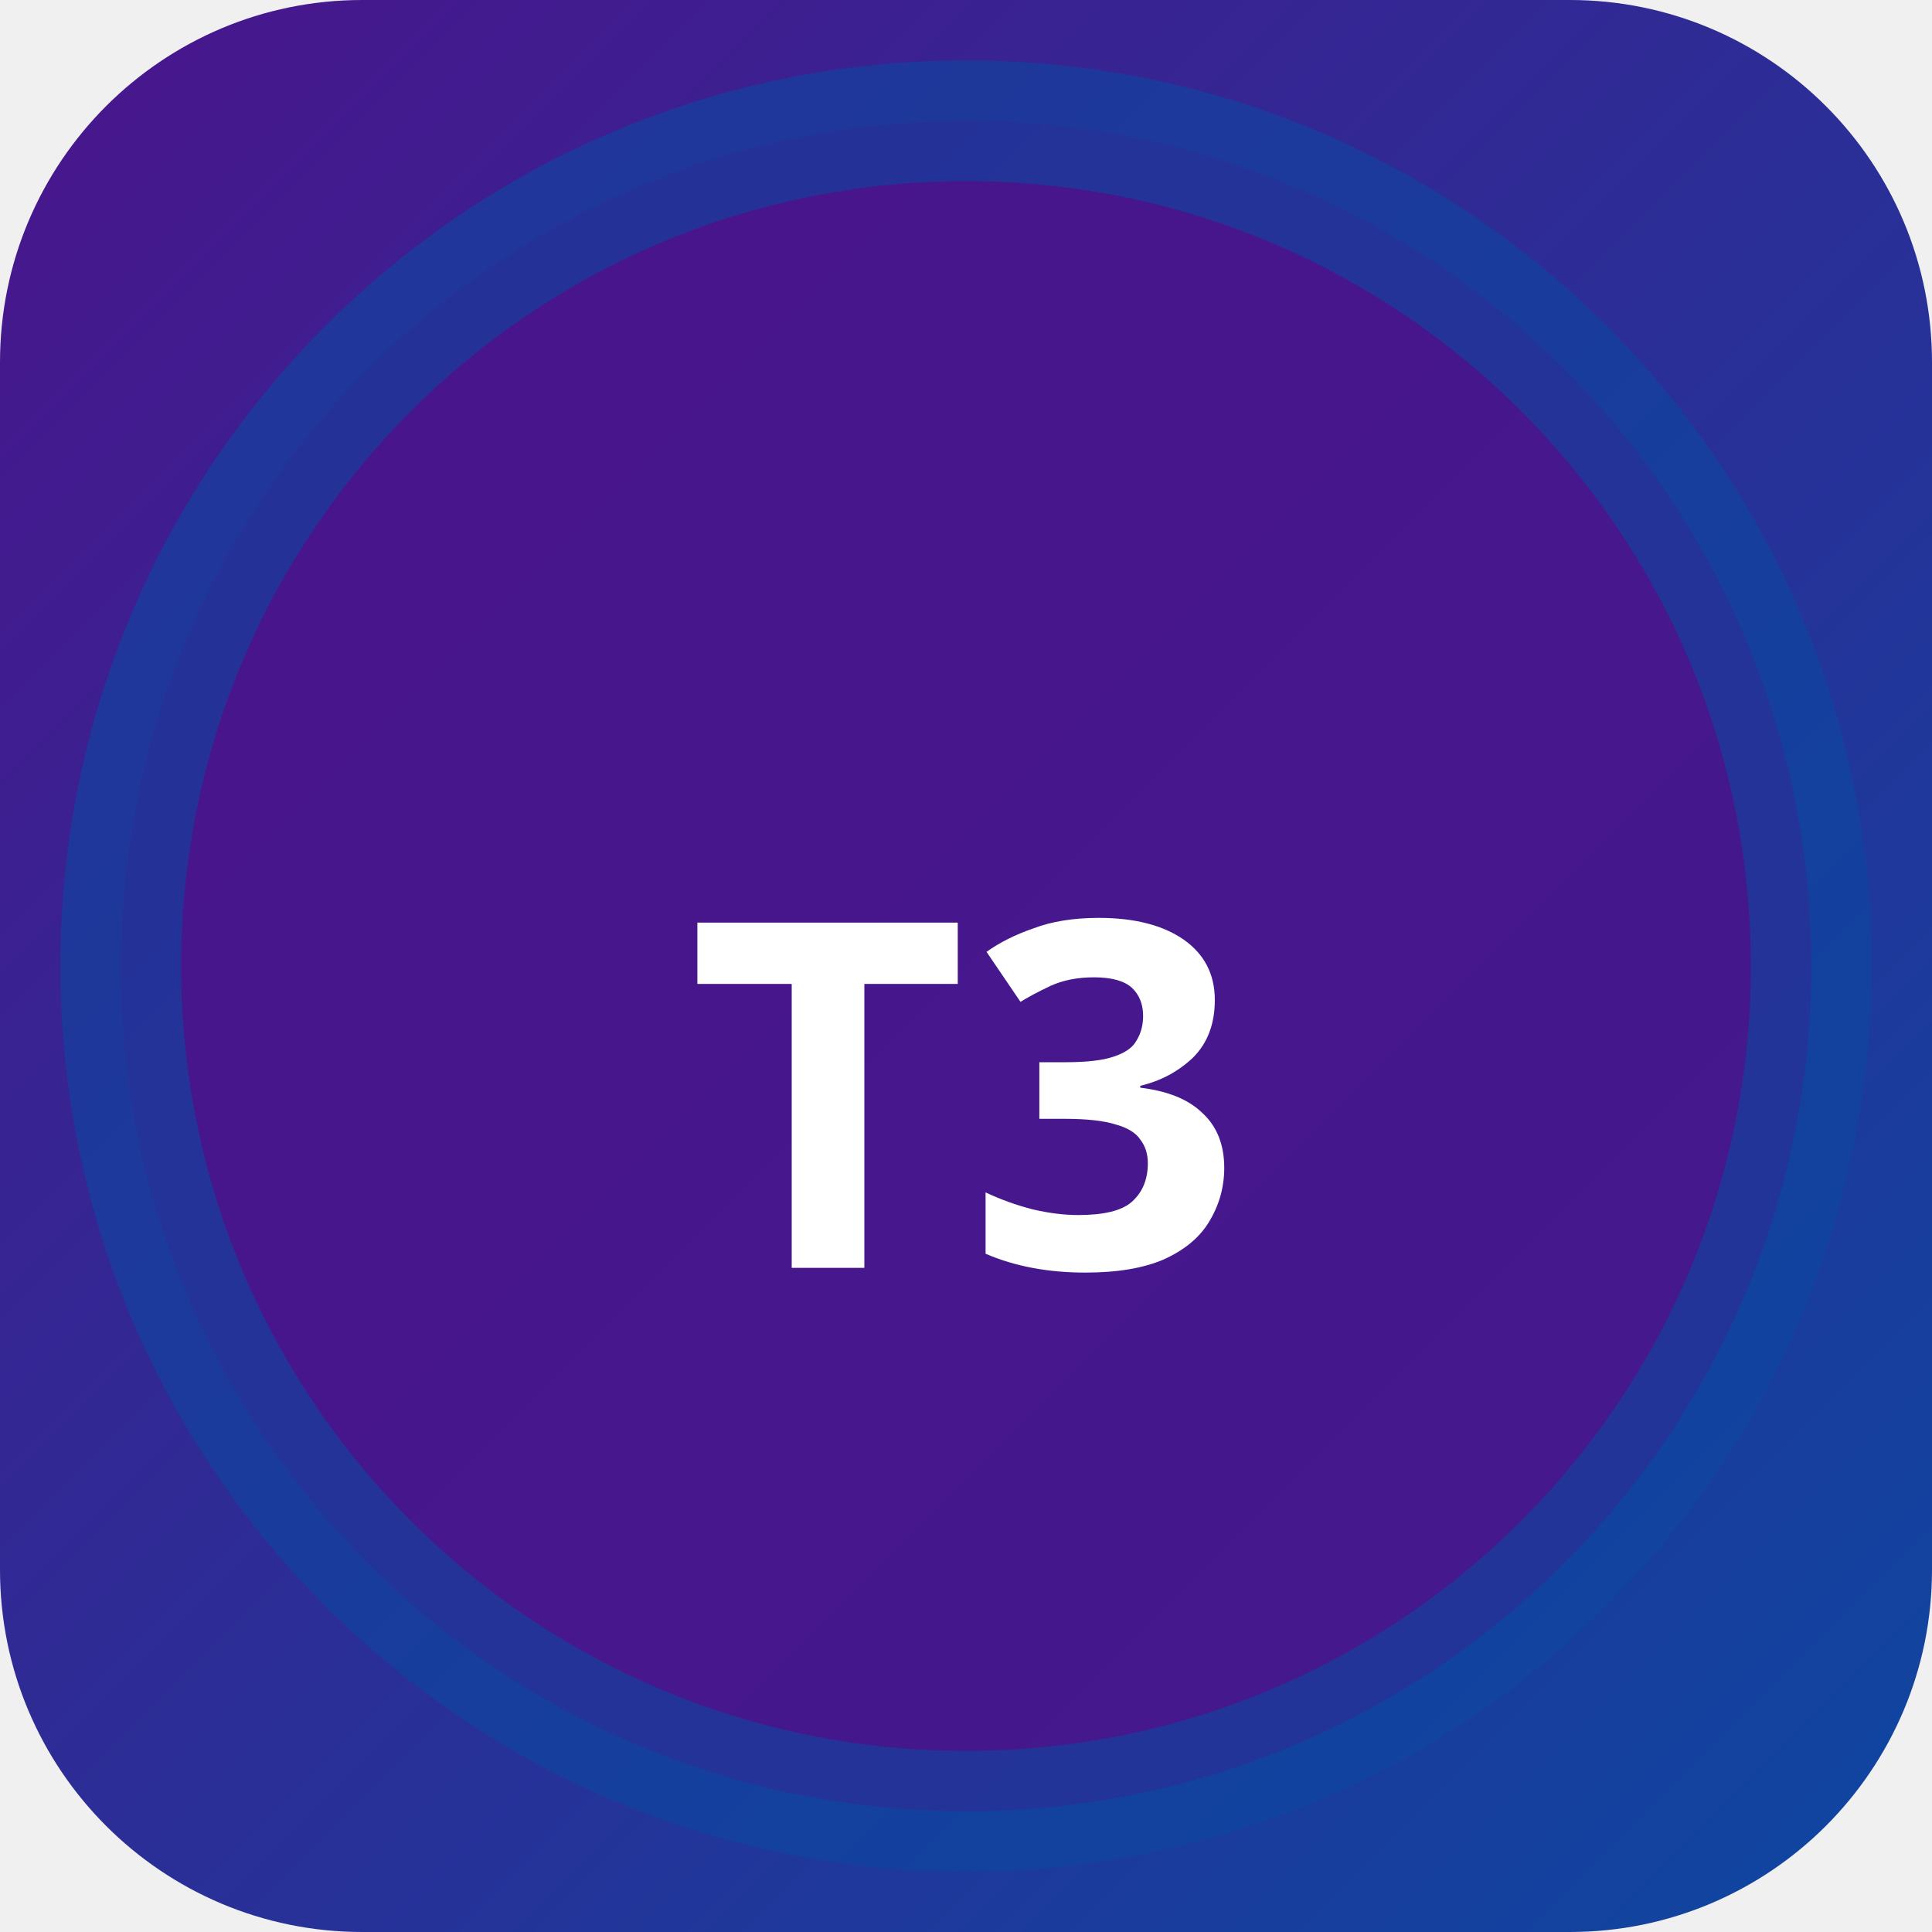
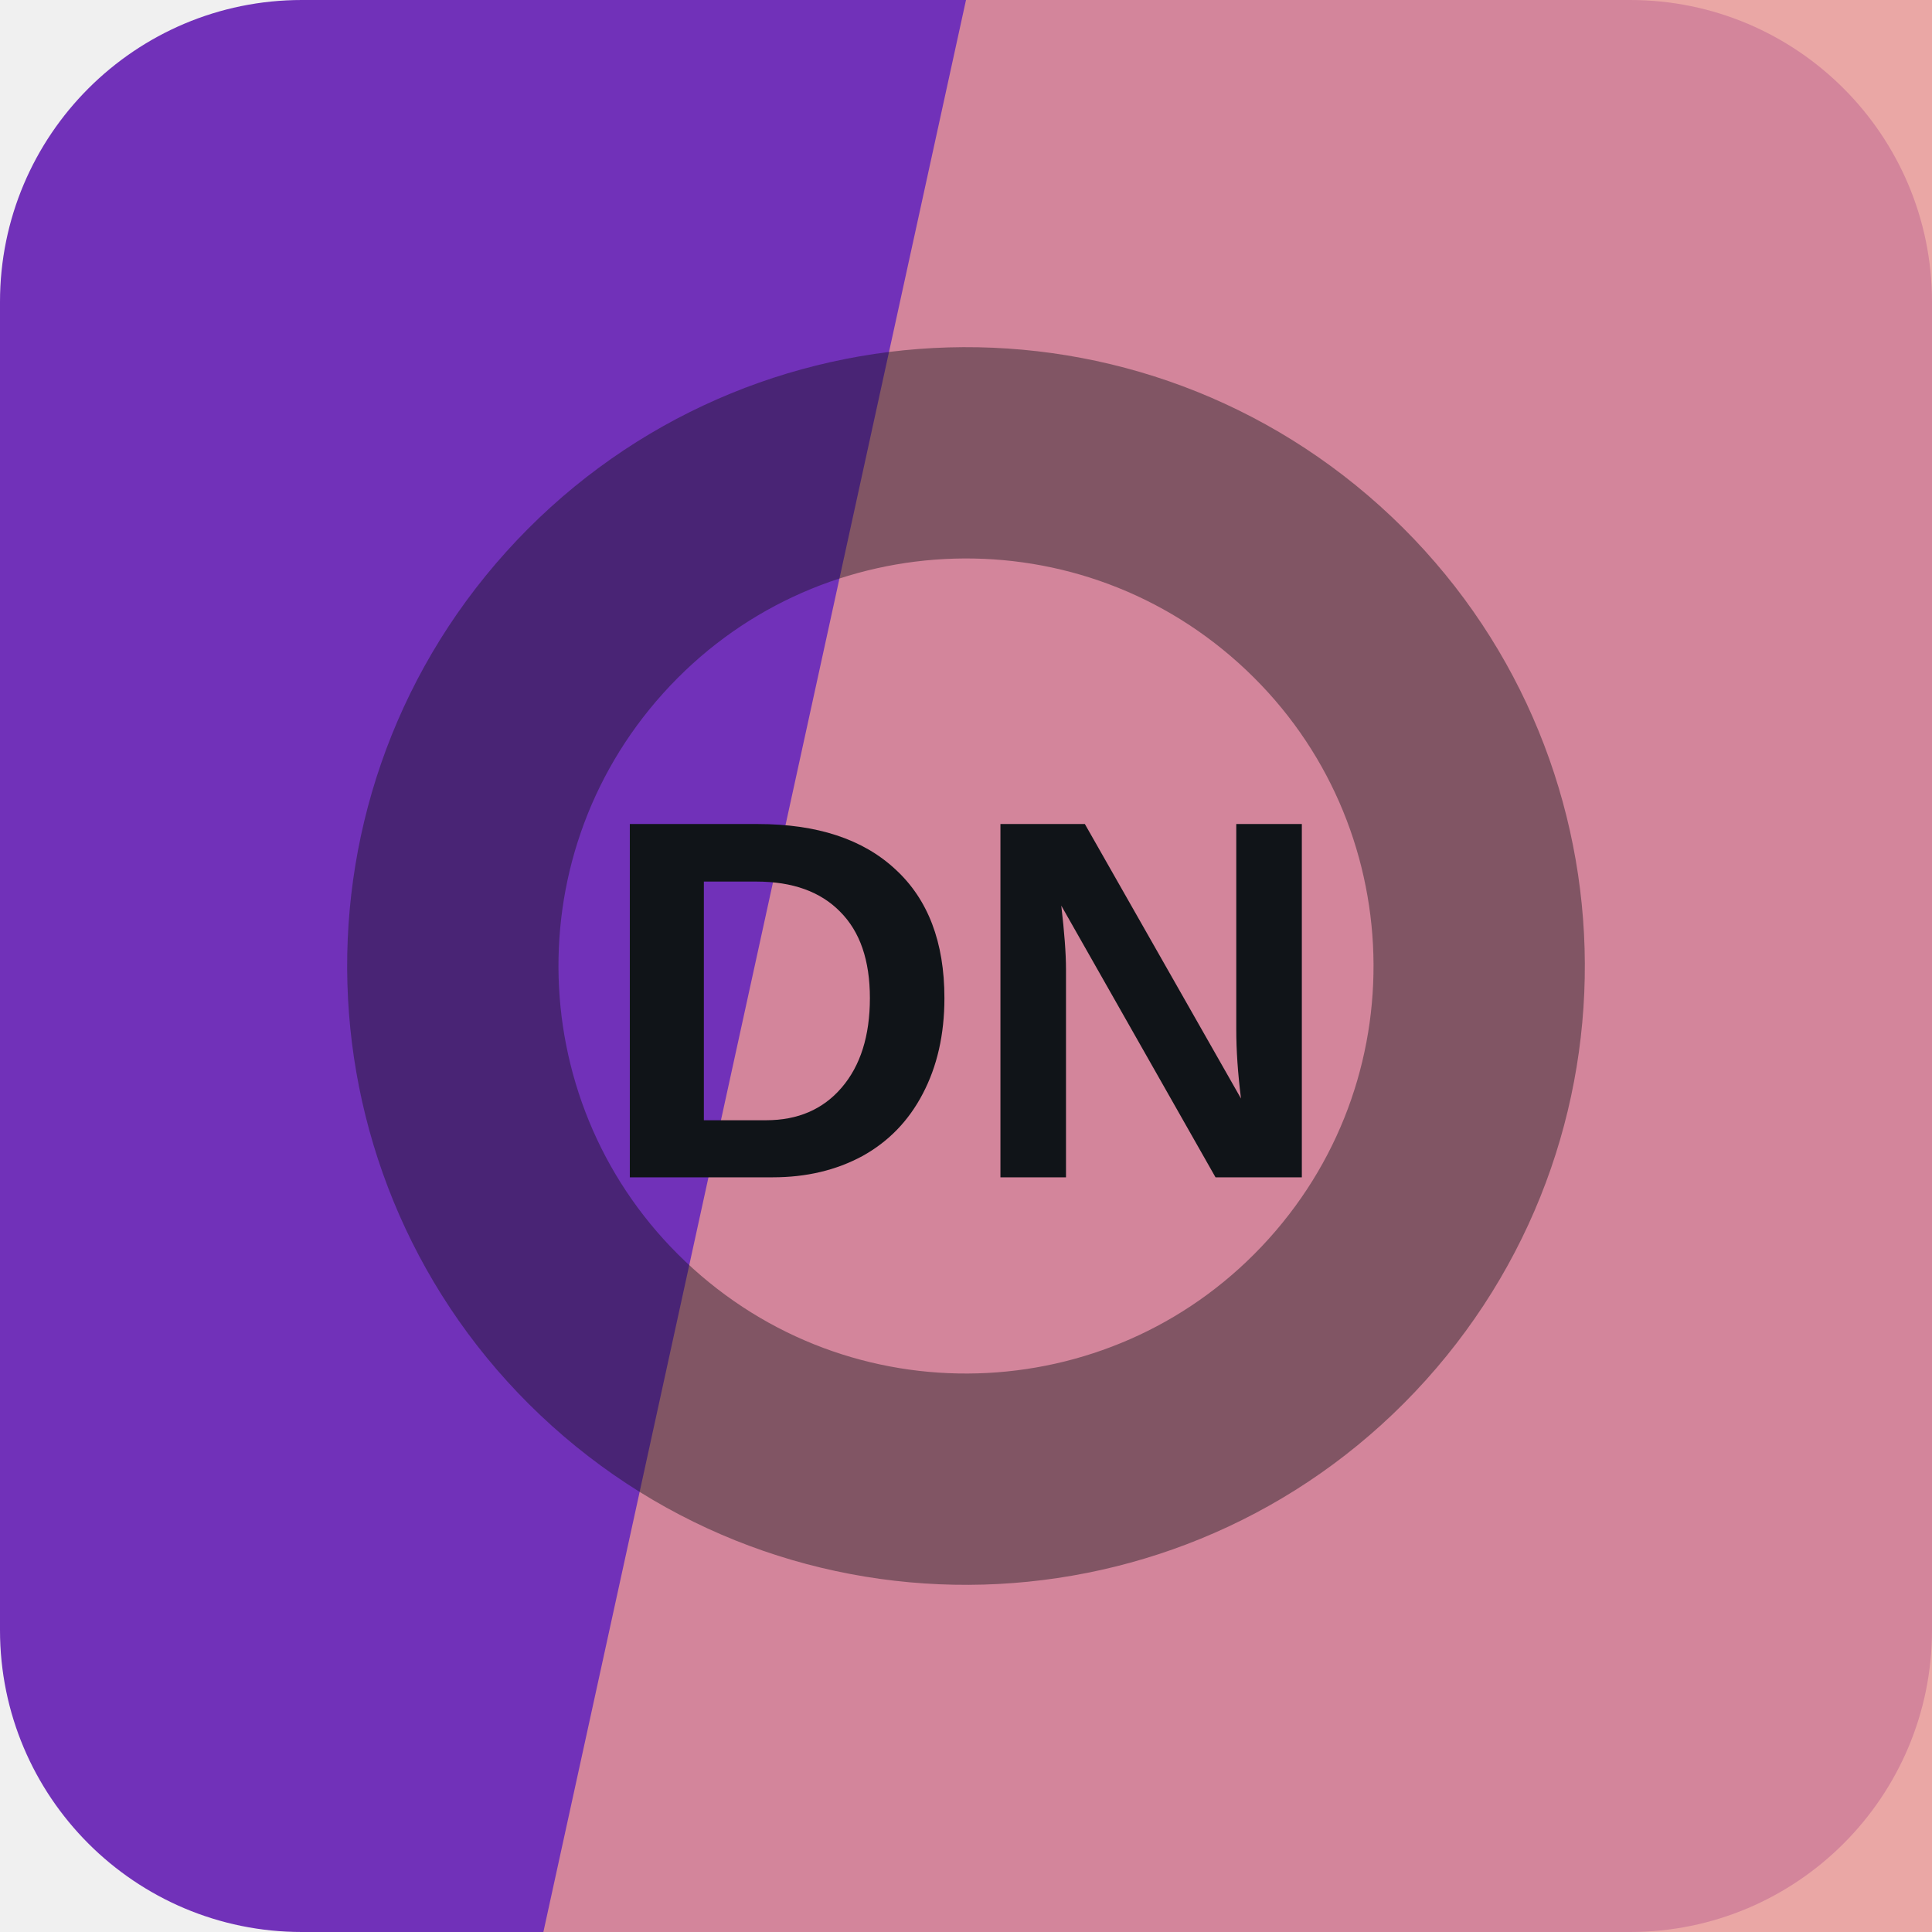
- <svg xmlns="http://www.w3.org/2000/svg" width="32" height="32" viewBox="0 0 32 32">
-   <defs>
-     <linearGradient id="bgt3b0" x1="0" y1="0" x2="1" y2="1">
-       <stop offset="0%" stop-color="#4a148c" />
-       <stop offset="100%" stop-color="#0d47a1" />
-     </linearGradient>
-   </defs>
-   <rect width="32" height="32" rx="6" fill="url(#bgt3b0)" />
-   <circle cx="16" cy="16" r="14" fill="rgba(74,20,140,0.9)" stroke="rgba(13,71,161,0.6)" stroke-width="2" />
-   <text x="16" y="21" text-anchor="middle" fill="#fff" font-size="8" font-weight="700" font-family="system-ui">T3</text>
+ <svg xmlns="http://www.w3.org/2000/svg" width="64" height="64" viewBox="0 0 64 64" role="img">
+   <rect width="64" height="64" rx="10" fill="hsl(268 58% 46%)" />
+   <path d="M32 0h32v64H18Z" fill="hsl(1 66% 75%)" opacity="0.82" />
+   <g transform="rotate(132 32 32)" opacity="0.42">
+     <circle cx="32" cy="32" r="17" fill="none" stroke="#101418" stroke-width="7" />
+   </g>
+   <text x="32" y="39" text-anchor="middle" fill="#101418" font-family="Arial,Helvetica,sans-serif" font-size="17" font-weight="700" letter-spacing="0">DN</text>
</svg>
